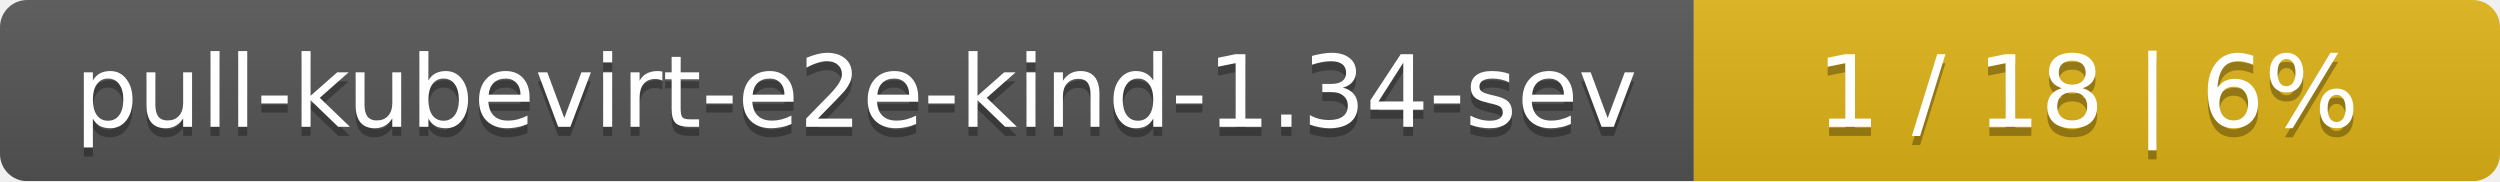
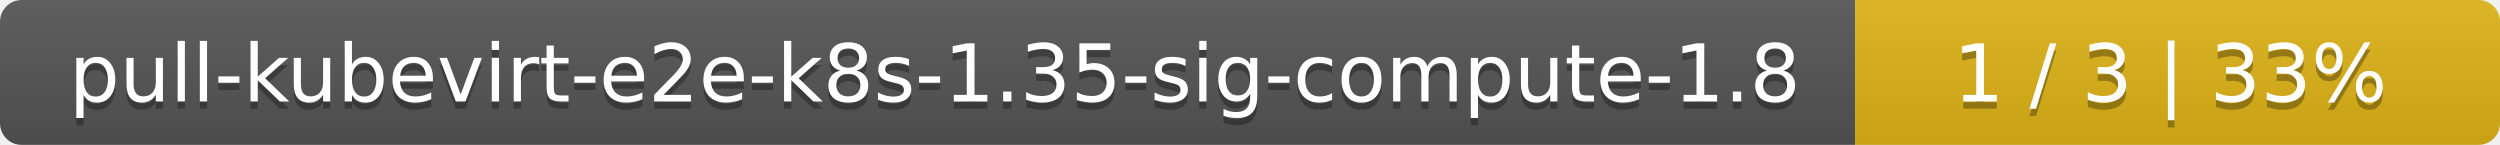
- <svg xmlns="http://www.w3.org/2000/svg" width="276" height="20">
+ <svg xmlns="http://www.w3.org/2000/svg" width="345" height="20">
  <linearGradient id="smooth" x2="0" y2="100%">
    <stop offset="0" stop-color="#bbb" stop-opacity=".1" />
    <stop offset="1" stop-opacity=".1" />
  </linearGradient>
  <mask id="round">
-     <rect width="276" height="20" rx="3" fill="#fff" />
+     <rect width="345" height="20" rx="3" fill="#fff" />
  </mask>
  <g mask="url(#round)">
-     <rect width="187" height="20" fill="#555" />
-     <rect x="187" width="89" height="20" fill="#dfb317" />
-     <rect width="276" height="20" fill="url(#smooth)" />
+     <rect width="256" height="20" fill="#555" />
+     <rect x="256" width="89" height="20" fill="#dfb317" />
+     <rect width="345" height="20" fill="url(#smooth)" />
  </g>
  <g fill="#fff" text-anchor="middle" font-family="DejaVu Sans,Verdana,Geneva,sans-serif" font-size="11">
-     <text x="94.5" y="15" fill="#010101" fill-opacity=".3">pull-kubevirt-e2e-kind-1.34-sev</text>
-     <text x="94.5" y="14">pull-kubevirt-e2e-kind-1.34-sev</text>
-     <text x="230.5" y="15" fill="#010101" fill-opacity=".3">1 / 18    |    6%</text>
-     <text x="230.5" y="14">1 / 18    |    6%</text>
+     <text x="129" y="15" fill="#010101" fill-opacity=".3">pull-kubevirt-e2e-k8s-1.35-sig-compute-1.8</text>
+     <text x="129" y="14">pull-kubevirt-e2e-k8s-1.35-sig-compute-1.8</text>
+     <text x="299.5" y="15" fill="#010101" fill-opacity=".3">1 / 3    |    33%</text>
+     <text x="299.5" y="14">1 / 3    |    33%</text>
  </g>
</svg>
